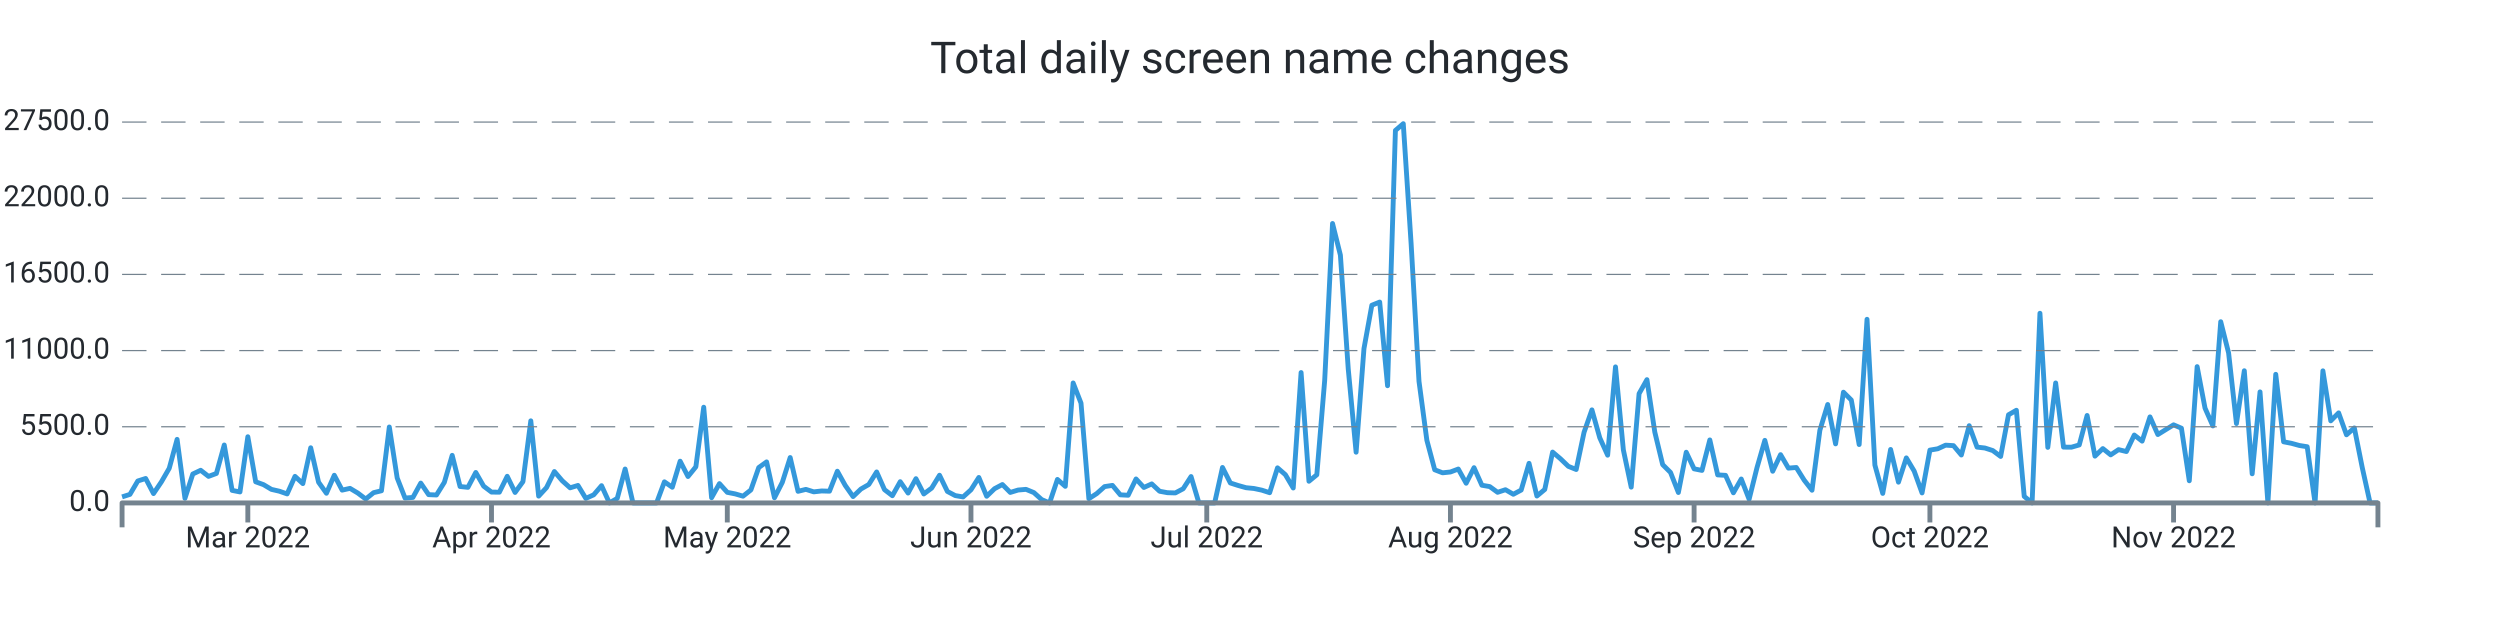
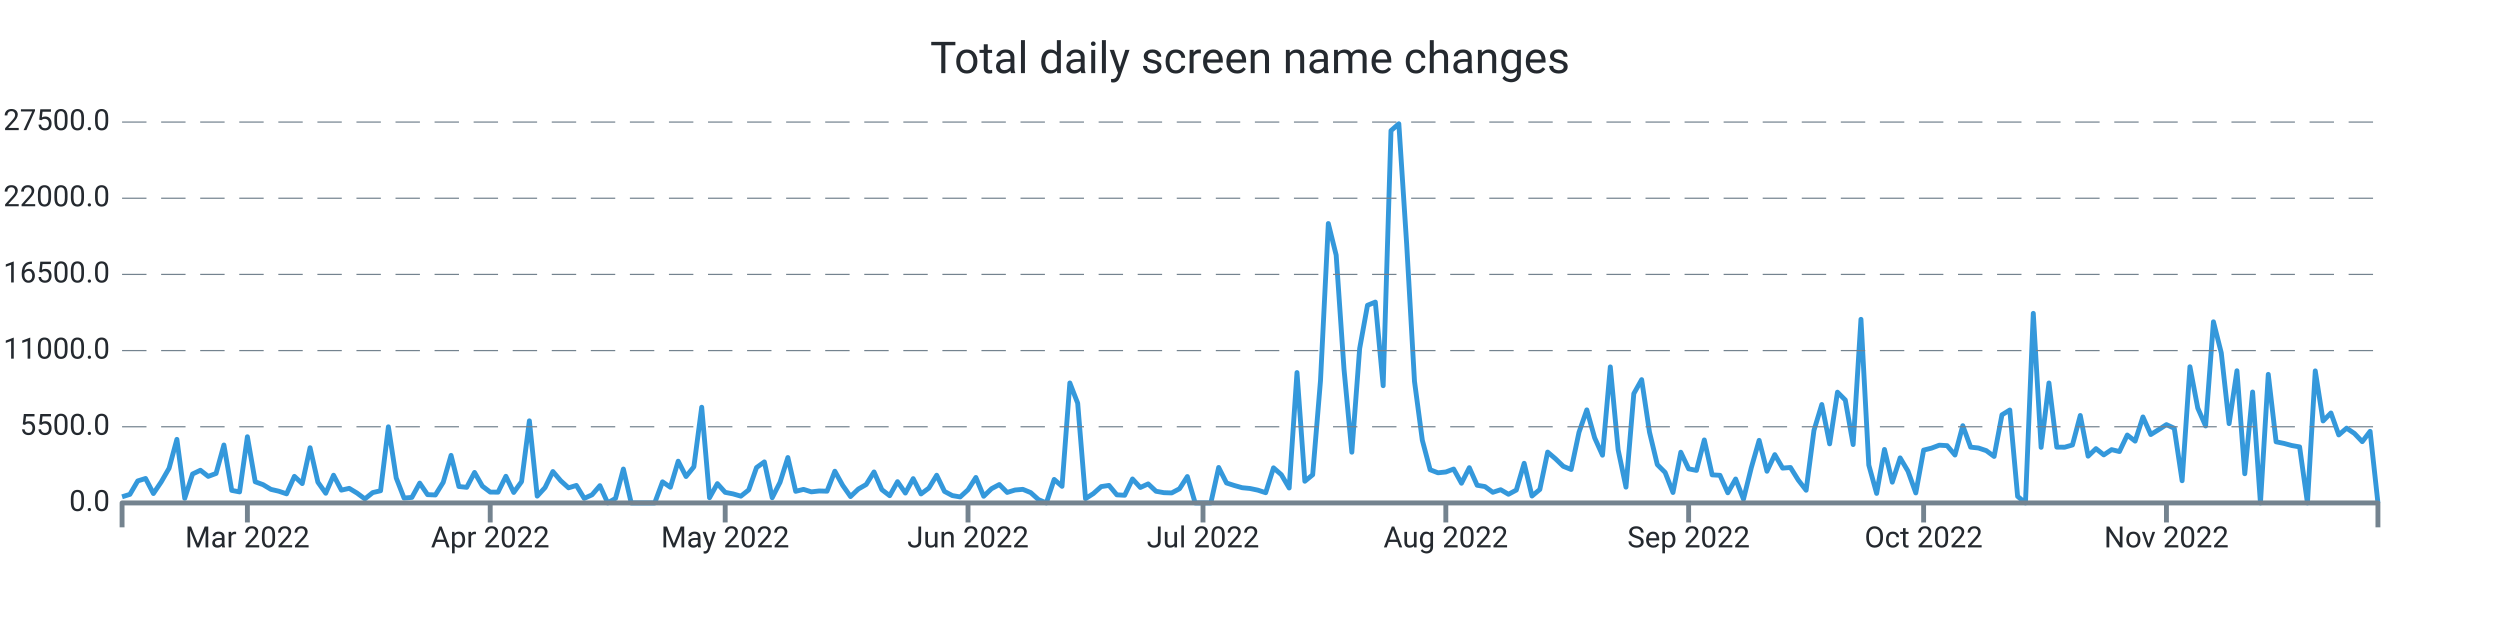
<svg xmlns="http://www.w3.org/2000/svg" width="1024.0" height="256.0" viewBox="0 0 1024.0 256.0" preserveAspectRatio="xMidYMid meet">
-   <path stroke="#3498db" stroke-linejoin="round" d="M 50.0 203.527 L 50 203.527L 53.22 202.506L 56.439 197.014L 59.659 195.988L 62.878 202.165L 66.098 197.389L 69.317 191.818L 72.537 179.968L 75.756 204.105L 78.976 194.155L 82.195 192.624L 85.415 195.125L 88.634 193.928L 91.854 182.271L 95.073 200.861L 98.293 201.496L 101.512 178.89L 104.732 197.349L 107.951 198.518L 111.171 200.446L 114.39 201.19L 117.61 202.307L 120.829 195.125L 124.049 198.081L 127.268 183.411L 130.488 197.519L 133.707 202.035L 136.927 194.666L 140.146 200.758L 143.366 200.032L 146.585 201.972L 149.805 204.406L 153.024 201.797L 156.244 201.019L 159.463 174.896L 162.683 195.761L 165.902 204.003L 169.122 203.742L 172.341 197.882L 175.561 202.608L 178.78 202.744L 182 197.57L 185.22 186.514L 188.439 199.272L 191.659 199.613L 194.878 193.52L 198.098 199.13L 201.317 201.558L 204.537 201.598L 207.756 195.091L 210.976 201.711L 214.195 197.281L 217.415 172.378L 220.634 203.209L 223.854 199.715L 227.073 193.14L 230.293 196.918L 233.512 199.811L 236.732 198.835L 239.951 204.134L 243.171 202.687L 246.39 198.926L 249.61 206L 252.829 204.128L 256.049 192.119L 259.268 206L 262.488 206L 265.707 206L 268.927 206L 272.146 197.355L 275.366 199.578L 278.585 188.902L 281.805 195.182L 285.024 191.206L 288.244 166.801L 291.463 203.861L 294.683 198.092L 297.902 201.666L 301.122 202.296L 304.341 203.232L 307.561 200.679L 310.78 191.512L 314 189.192L 317.22 203.878L 320.439 197.559L 323.659 187.41L 326.878 201.246L 330.098 200.446L 333.317 201.462L 336.537 201.099L 339.756 201.19L 342.976 193.015L 346.195 198.801L 349.415 203.391L 352.634 200.305L 355.854 198.455L 359.073 193.31L 362.293 200.566L 365.512 203.039L 368.732 197.298L 371.951 201.955L 375.171 196.067L 378.39 202.324L 381.61 199.919L 384.829 194.66L 388.049 201.292L 391.268 202.993L 394.488 203.544L 397.707 200.622L 400.927 195.568L 404.146 203.271L 407.366 200.168L 410.585 198.461L 413.805 201.7L 417.024 200.719L 420.244 200.441L 423.463 201.762L 426.683 204.644L 429.902 206L 433.122 196.379L 436.341 199.204L 439.561 156.863L 442.78 165.128L 446 204.258L 449.22 202.177L 452.439 199.312L 455.659 198.818L 458.878 202.687L 462.098 202.852L 465.317 196.186L 468.537 199.669L 471.756 198.206L 474.976 201.218L 478.195 201.808L 481.415 201.904L 484.634 200.191L 487.854 195.193L 491.073 206L 494.293 206L 497.512 206L 500.732 191.472L 503.951 197.826L 507.171 198.864L 510.39 199.766L 513.61 200.083L 516.829 200.764L 520.049 201.808L 523.268 191.631L 526.488 194.428L 529.707 199.885L 532.927 152.597L 536.146 197.122L 539.366 194.467L 542.585 155.898L 545.805 91.547L 549.024 104.492L 552.244 151.167L 555.463 185.221L 558.683 142.766L 561.902 125.027L 565.122 123.728L 568.341 157.986L 571.561 53.426L 574.78 50.664L 578 99.92L 581.22 156.199L 584.439 180.32L 587.659 192.419L 590.878 193.662L 594.098 193.327L 597.317 192.119L 600.537 197.933L 603.756 191.563L 606.976 198.756L 610.195 199.306L 613.415 201.649L 616.634 200.588L 619.854 202.449L 623.073 200.73L 626.293 189.776L 629.512 203.169L 632.732 200.48L 635.951 185.175L 639.171 187.915L 642.39 191.007L 645.61 192.306L 648.829 177.063L 652.049 167.879L 655.268 179.333L 658.488 186.446L 661.707 150.277L 664.927 184.273L 668.146 199.533L 671.366 161.237L 674.585 155.507L 677.805 176.984L 681.024 190.309L 684.244 193.514L 687.463 201.728L 690.683 185.238L 693.902 192.039L 697.122 192.68L 700.341 180.195L 703.561 194.513L 706.78 194.7L 710 201.853L 713.22 196.198L 716.439 204.485L 719.659 191.569L 722.878 180.376L 726.098 193.021L 729.317 186.225L 732.537 191.739L 735.756 191.478L 738.976 196.646L 742.195 200.798L 745.415 176.252L 748.634 165.69L 751.854 181.811L 755.073 160.647L 758.293 163.852L 761.512 182.084L 764.732 130.791L 767.951 190.491L 771.171 202.097L 774.39 184.098L 777.61 197.497L 780.829 187.552L 784.049 192.958L 787.268 201.899L 790.488 184.37L 793.707 183.82L 796.927 182.339L 800.146 182.532L 803.366 186.372L 806.585 174.369L 809.805 183.139L 813.024 183.508L 816.244 184.551L 819.463 186.957L 822.683 169.899L 825.902 168.044L 829.122 203.317L 832.341 206L 835.561 128.318L 838.78 183.241L 842 156.857L 845.22 183.133L 848.439 183.173L 851.659 182.248L 854.878 170.177L 858.098 186.838L 861.317 183.74L 864.537 186.31L 867.756 184.171L 870.976 184.949L 874.195 178.192L 877.415 180.688L 880.634 170.761L 883.854 177.988L 887.073 175.991L 890.293 174.011L 893.512 175.396L 896.732 196.918L 899.951 150.18L 903.171 167.153L 906.39 174.454L 909.61 131.778L 912.829 144.542L 916.049 173.484L 919.268 151.859L 922.488 194.065L 925.707 160.527L 928.927 206L 932.146 153.323L 935.366 180.961L 938.585 181.585L 941.805 182.47L 945.024 182.98L 948.244 206L 951.463 151.899L 954.683 172.366L 957.902 169.11L 961.122 178.096L 964.341 175.277L 967.561 191.444L 970.78 206L 974 206" stroke-width="2.0" fill="none" />
+   <path stroke="#3498db" stroke-linejoin="round" d="M 50.0 203.493 L 50 203.493L 53.208 202.489L 56.417 196.992L 59.625 195.982L 62.833 202.154L 66.042 197.383L 69.25 191.807L 72.458 179.962L 75.667 204.105L 78.875 194.155L 82.083 192.618L 85.292 195.125L 88.5 193.928L 91.708 182.271L 94.917 200.866L 98.125 201.485L 101.333 178.89L 104.542 197.343L 107.75 198.518L 110.958 200.441L 114.167 201.19L 117.375 202.273L 120.583 195.125L 123.792 198.081L 127 183.394L 130.208 197.497L 133.417 202.029L 136.625 194.655L 139.833 200.758L 143.042 200.027L 146.25 201.972L 149.458 204.349L 152.667 201.762L 155.875 201.014L 159.083 174.823L 162.292 195.761L 165.5 204.003L 168.708 203.731L 171.917 197.882L 175.125 202.608L 178.333 202.733L 181.542 197.559L 184.75 186.52L 187.958 199.272L 191.167 199.607L 194.375 193.514L 197.583 199.125L 200.792 201.558L 204 201.587L 207.208 195.086L 210.417 201.711L 213.625 197.281L 216.833 172.378L 220.042 203.209L 223.25 199.709L 226.458 193.134L 229.667 196.907L 232.875 199.811L 236.083 198.83L 239.292 204.134L 242.5 202.676L 245.708 198.926L 248.917 206L 252.125 204.128L 255.333 192.119L 258.542 206L 261.75 206L 264.958 206L 268.167 206L 271.375 197.355L 274.583 199.578L 277.792 188.902L 281 195.182L 284.208 191.206L 287.417 166.801L 290.625 203.861L 293.833 198.092L 297.042 201.666L 300.25 202.296L 303.458 203.226L 306.667 200.668L 309.875 191.512L 313.083 189.192L 316.292 203.873L 319.5 197.565L 322.708 187.405L 325.917 201.241L 329.125 200.446L 332.333 201.462L 335.542 201.099L 338.75 201.19L 341.958 193.015L 345.167 198.801L 348.375 203.391L 351.583 200.305L 354.792 198.455L 358 193.31L 361.208 200.566L 364.417 203.039L 367.625 197.287L 370.833 201.955L 374.042 196.05L 377.25 202.318L 380.458 199.919L 383.667 194.66L 386.875 201.292L 390.083 202.993L 393.292 203.544L 396.5 200.617L 399.708 195.568L 402.917 203.271L 406.125 200.168L 409.333 198.461L 412.542 201.7L 415.75 200.707L 418.958 200.435L 422.167 201.762L 425.375 204.644L 428.583 206L 431.792 196.379L 435 199.204L 438.208 156.863L 441.417 165.134L 444.625 204.241L 447.833 202.177L 451.042 199.312L 454.25 198.824L 457.458 202.687L 460.667 202.857L 463.875 196.186L 467.083 199.669L 470.292 198.206L 473.5 201.218L 476.708 201.797L 479.917 201.904L 483.125 200.197L 486.333 195.193L 489.542 206L 492.75 206L 495.958 206L 499.167 191.472L 502.375 197.826L 505.583 198.864L 508.792 199.766L 512 200.083L 515.208 200.764L 518.417 201.808L 521.625 191.631L 524.833 194.428L 528.042 199.885L 531.25 152.597L 534.458 197.117L 537.667 194.467L 540.875 155.898L 544.083 91.553L 547.292 104.492L 550.5 151.173L 553.708 185.221L 556.917 142.76L 560.125 125.045L 563.333 123.734L 566.542 157.986L 569.75 53.511L 572.958 50.692L 576.167 99.931L 579.375 156.205L 582.583 180.325L 585.792 192.419L 589 193.656L 592.208 193.327L 595.417 192.125L 598.625 197.933L 601.833 191.563L 605.042 198.762L 608.25 199.301L 611.458 201.649L 614.667 200.588L 617.875 202.449L 621.083 200.73L 624.292 189.77L 627.5 203.169L 630.708 200.48L 633.917 185.175L 637.125 187.91L 640.333 191.007L 643.542 192.306L 646.75 177.086L 649.958 167.885L 653.167 179.333L 656.375 186.452L 659.583 150.282L 662.792 184.273L 666 199.533L 669.208 161.237L 672.417 155.501L 675.625 176.978L 678.833 190.309L 682.042 193.514L 685.25 201.728L 688.458 185.238L 691.667 192.034L 694.875 192.68L 698.083 180.195L 701.292 194.501L 704.5 194.683L 707.708 201.853L 710.917 196.198L 714.125 204.485L 717.333 191.563L 720.542 180.371L 723.75 193.026L 726.958 186.219L 730.167 191.739L 733.375 191.478L 736.583 196.646L 739.792 200.798L 743 176.275L 746.208 165.69L 749.417 181.806L 752.625 160.635L 755.833 163.852L 759.042 182.089L 762.25 130.797L 765.458 190.491L 768.667 202.097L 771.875 184.098L 775.083 197.502L 778.292 187.552L 781.5 192.964L 784.708 201.899L 787.917 184.364L 791.125 183.564L 794.333 182.35L 797.542 182.538L 800.75 186.378L 803.958 174.363L 807.167 183.15L 810.375 183.502L 813.583 184.585L 816.792 186.957L 820 169.921L 823.208 167.942L 826.417 203.317L 829.625 206L 832.833 128.352L 836.042 183.23L 839.25 156.874L 842.458 183.145L 845.667 183.179L 848.875 182.265L 852.083 170.182L 855.292 186.843L 858.5 183.757L 861.708 186.316L 864.917 184.166L 868.125 184.954L 871.333 178.187L 874.542 180.688L 877.75 170.784L 880.958 177.988L 884.167 175.997L 887.375 173.921L 890.583 175.424L 893.792 196.912L 897 150.226L 900.208 167.17L 903.417 174.471L 906.625 131.806L 909.833 144.547L 913.042 173.518L 916.25 151.871L 919.458 194.042L 922.667 160.567L 925.875 206L 929.083 153.346L 932.292 180.966L 935.5 181.619L 938.708 182.487L 941.917 183.048L 945.125 206L 948.333 151.916L 951.542 172.417L 954.75 169.161L 957.958 178.141L 961.167 175.373L 964.375 177.54L 967.583 180.904L 970.792 176.678L 974 206" stroke-width="2.0" fill="none" />
  <text x="45.0" font-family="-apple-system, system-ui, BlinkMacSystemFont, Roboto" y="50.0" dominant-baseline="middle" text-anchor="end" font-size="12" fill="#24292f">27500.0</text>
  <path stroke="#74838f" stroke-dasharray="10 6" stroke-width="0.5" d="M 50.0 50.0 L 974.0 50.0" />
  <text x="45.0" font-family="-apple-system, system-ui, BlinkMacSystemFont, Roboto" y="81.2" dominant-baseline="middle" text-anchor="end" font-size="12" fill="#24292f">22000.0</text>
  <path stroke="#74838f" stroke-dasharray="10 6" stroke-width="0.5" d="M 50.0 81.2 L 974.0 81.2" />
  <text x="45.0" font-family="-apple-system, system-ui, BlinkMacSystemFont, Roboto" y="112.4" dominant-baseline="middle" text-anchor="end" font-size="12" fill="#24292f">16500.0</text>
  <path stroke="#74838f" stroke-dasharray="10 6" stroke-width="0.5" d="M 50.0 112.4 L 974.0 112.4" />
  <text x="45.0" font-family="-apple-system, system-ui, BlinkMacSystemFont, Roboto" y="143.6" dominant-baseline="middle" text-anchor="end" font-size="12" fill="#24292f">11000.0</text>
  <path stroke="#74838f" stroke-dasharray="10 6" stroke-width="0.5" d="M 50.0 143.6 L 974.0 143.6" />
  <text x="45.0" font-family="-apple-system, system-ui, BlinkMacSystemFont, Roboto" y="174.8" dominant-baseline="middle" text-anchor="end" font-size="12" fill="#24292f">5500.0</text>
  <path stroke="#74838f" stroke-dasharray="10 6" stroke-width="0.5" d="M 50.0 174.8 L 974.0 174.8" />
  <text x="45.0" font-family="-apple-system, system-ui, BlinkMacSystemFont, Roboto" y="206.0" dominant-baseline="middle" text-anchor="end" font-size="12" fill="#24292f">0.0</text>
-   <path stroke="#74838f" stroke-width="2.0" d="M 101.512 206.0 L 101.512 214.0" />
-   <text x="101.512" font-family="-apple-system, system-ui, BlinkMacSystemFont, Roboto" y="216.0" dominant-baseline="hanging" text-anchor="middle" font-size="12" fill="#24292f">Mar 2022</text>
-   <path stroke="#74838f" stroke-width="2.0" d="M 201.317 206.0 L 201.317 214.0" />
-   <text x="201.317" font-family="-apple-system, system-ui, BlinkMacSystemFont, Roboto" y="216.0" dominant-baseline="hanging" text-anchor="middle" font-size="12" fill="#24292f">Apr 2022</text>
-   <path stroke="#74838f" stroke-width="2.0" d="M 297.902 206.0 L 297.902 214.0" />
-   <text x="297.902" font-family="-apple-system, system-ui, BlinkMacSystemFont, Roboto" y="216.0" dominant-baseline="hanging" text-anchor="middle" font-size="12" fill="#24292f">May 2022</text>
-   <path stroke="#74838f" stroke-width="2.0" d="M 397.707 206.0 L 397.707 214.0" />
-   <text x="397.707" font-family="-apple-system, system-ui, BlinkMacSystemFont, Roboto" y="216.0" dominant-baseline="hanging" text-anchor="middle" font-size="12" fill="#24292f">Jun 2022</text>
-   <path stroke="#74838f" stroke-width="2.0" d="M 494.293 206.0 L 494.293 214.0" />
-   <text x="494.293" font-family="-apple-system, system-ui, BlinkMacSystemFont, Roboto" y="216.0" dominant-baseline="hanging" text-anchor="middle" font-size="12" fill="#24292f">Jul 2022</text>
-   <path stroke="#74838f" stroke-width="2.0" d="M 594.098 206.0 L 594.098 214.0" />
-   <text x="594.098" font-family="-apple-system, system-ui, BlinkMacSystemFont, Roboto" y="216.0" dominant-baseline="hanging" text-anchor="middle" font-size="12" fill="#24292f">Aug 2022</text>
-   <path stroke="#74838f" stroke-width="2.0" d="M 693.902 206.0 L 693.902 214.0" />
-   <text x="693.902" font-family="-apple-system, system-ui, BlinkMacSystemFont, Roboto" y="216.0" dominant-baseline="hanging" text-anchor="middle" font-size="12" fill="#24292f">Sep 2022</text>
-   <path stroke="#74838f" stroke-width="2.0" d="M 790.488 206.0 L 790.488 214.0" />
-   <text x="790.488" font-family="-apple-system, system-ui, BlinkMacSystemFont, Roboto" y="216.0" dominant-baseline="hanging" text-anchor="middle" font-size="12" fill="#24292f">Oct 2022</text>
-   <path stroke="#74838f" stroke-width="2.0" d="M 890.293 206.0 L 890.293 214.0" />
-   <text x="890.293" font-family="-apple-system, system-ui, BlinkMacSystemFont, Roboto" y="216.0" dominant-baseline="hanging" text-anchor="middle" font-size="12" fill="#24292f">Nov 2022</text>
+   <path stroke="#74838f" stroke-width="2.0" d="M 101.333 206.0 L 101.333 214.0" />
+   <text x="101.333" font-family="-apple-system, system-ui, BlinkMacSystemFont, Roboto" y="216.0" dominant-baseline="hanging" text-anchor="middle" font-size="12" fill="#24292f">Mar 2022</text>
+   <path stroke="#74838f" stroke-width="2.0" d="M 200.792 206.0 L 200.792 214.0" />
+   <text x="200.792" font-family="-apple-system, system-ui, BlinkMacSystemFont, Roboto" y="216.0" dominant-baseline="hanging" text-anchor="middle" font-size="12" fill="#24292f">Apr 2022</text>
+   <path stroke="#74838f" stroke-width="2.0" d="M 297.042 206.0 L 297.042 214.0" />
+   <text x="297.042" font-family="-apple-system, system-ui, BlinkMacSystemFont, Roboto" y="216.0" dominant-baseline="hanging" text-anchor="middle" font-size="12" fill="#24292f">May 2022</text>
+   <path stroke="#74838f" stroke-width="2.0" d="M 396.5 206.0 L 396.5 214.0" />
+   <text x="396.5" font-family="-apple-system, system-ui, BlinkMacSystemFont, Roboto" y="216.0" dominant-baseline="hanging" text-anchor="middle" font-size="12" fill="#24292f">Jun 2022</text>
+   <path stroke="#74838f" stroke-width="2.0" d="M 492.75 206.0 L 492.75 214.0" />
+   <text x="492.75" font-family="-apple-system, system-ui, BlinkMacSystemFont, Roboto" y="216.0" dominant-baseline="hanging" text-anchor="middle" font-size="12" fill="#24292f">Jul 2022</text>
+   <path stroke="#74838f" stroke-width="2.0" d="M 592.208 206.0 L 592.208 214.0" />
+   <text x="592.208" font-family="-apple-system, system-ui, BlinkMacSystemFont, Roboto" y="216.0" dominant-baseline="hanging" text-anchor="middle" font-size="12" fill="#24292f">Aug 2022</text>
+   <path stroke="#74838f" stroke-width="2.0" d="M 691.667 206.0 L 691.667 214.0" />
+   <text x="691.667" font-family="-apple-system, system-ui, BlinkMacSystemFont, Roboto" y="216.0" dominant-baseline="hanging" text-anchor="middle" font-size="12" fill="#24292f">Sep 2022</text>
+   <path stroke="#74838f" stroke-width="2.0" d="M 787.917 206.0 L 787.917 214.0" />
+   <text x="787.917" font-family="-apple-system, system-ui, BlinkMacSystemFont, Roboto" y="216.0" dominant-baseline="hanging" text-anchor="middle" font-size="12" fill="#24292f">Oct 2022</text>
+   <path stroke="#74838f" stroke-width="2.0" d="M 887.375 206.0 L 887.375 214.0" />
+   <text x="887.375" font-family="-apple-system, system-ui, BlinkMacSystemFont, Roboto" y="216.0" dominant-baseline="hanging" text-anchor="middle" font-size="12" fill="#24292f">Nov 2022</text>
  <path stroke="#74838f" stroke-linejoin="round" stroke-width="2.0" d="M 50.0 216.0 L 50.0 206.0 L 974.0 206.0 L 974.0 216.0" fill="none" />
  <text x="512.0" y="25.0" font-family="-apple-system, system-ui, BlinkMacSystemFont, Roboto" dominant-baseline="middle" text-anchor="middle" font-size="18" fill="#24292f">Total daily screen name changes</text>
</svg>
